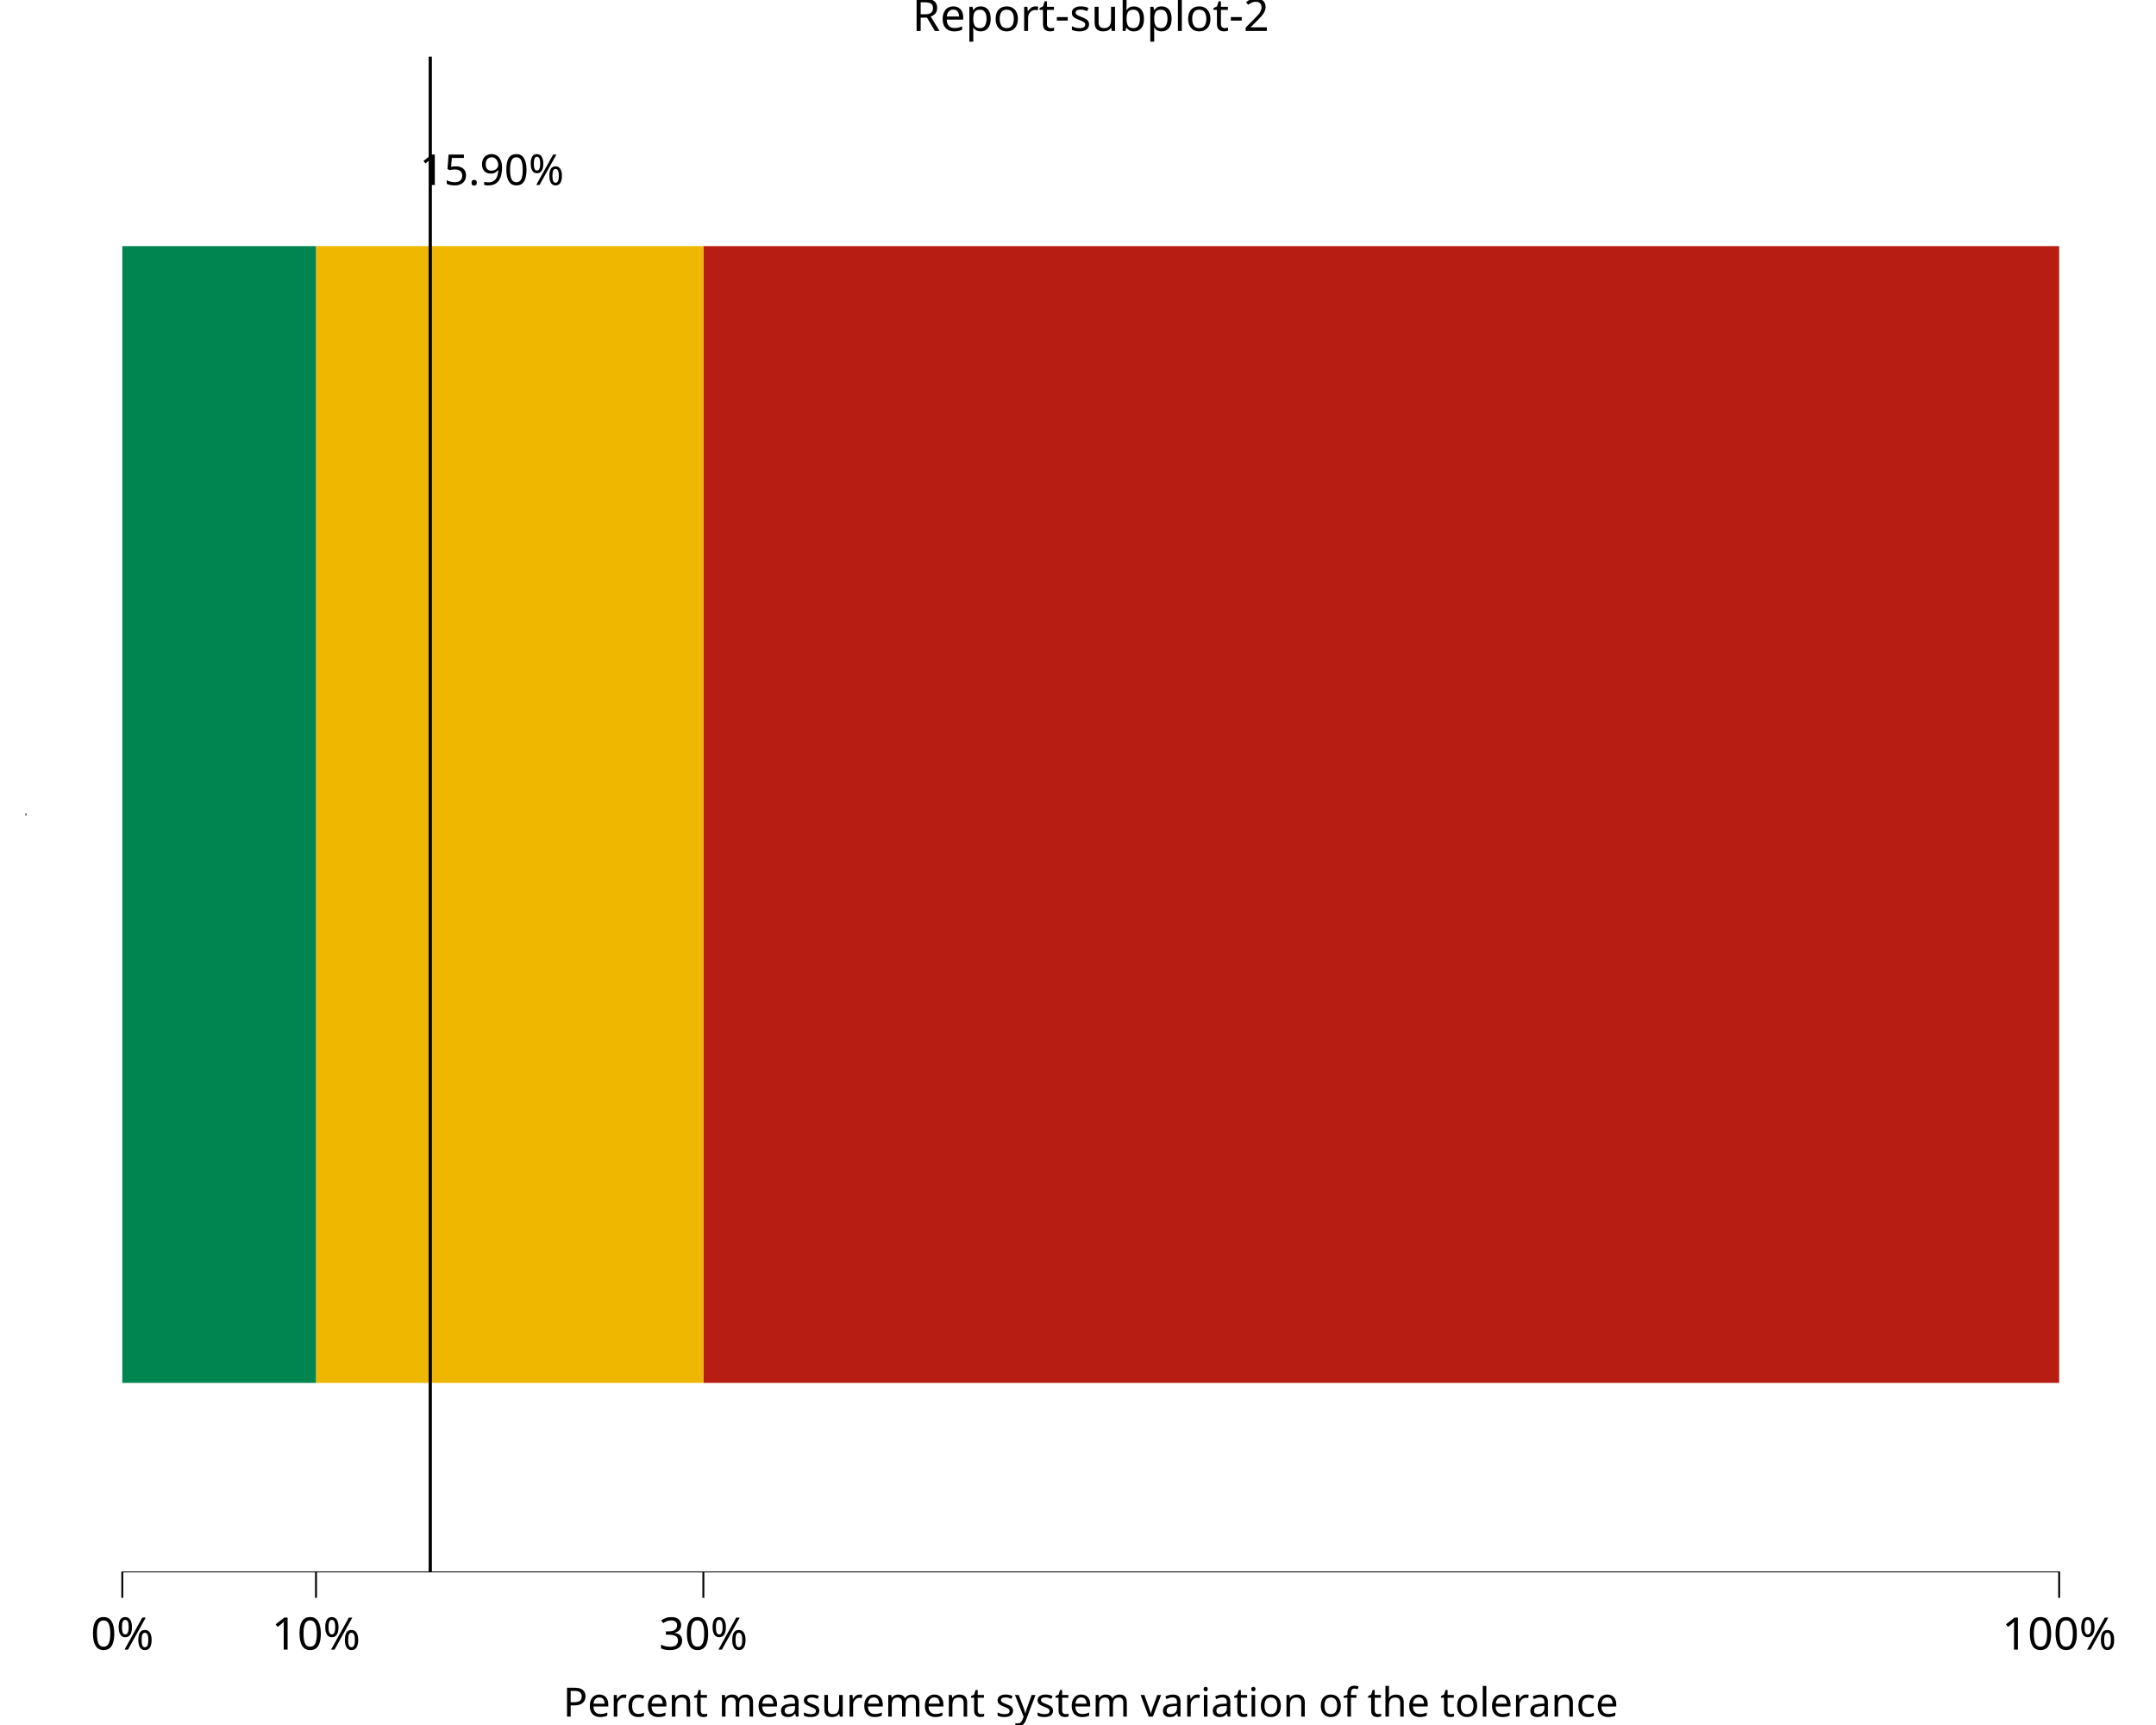
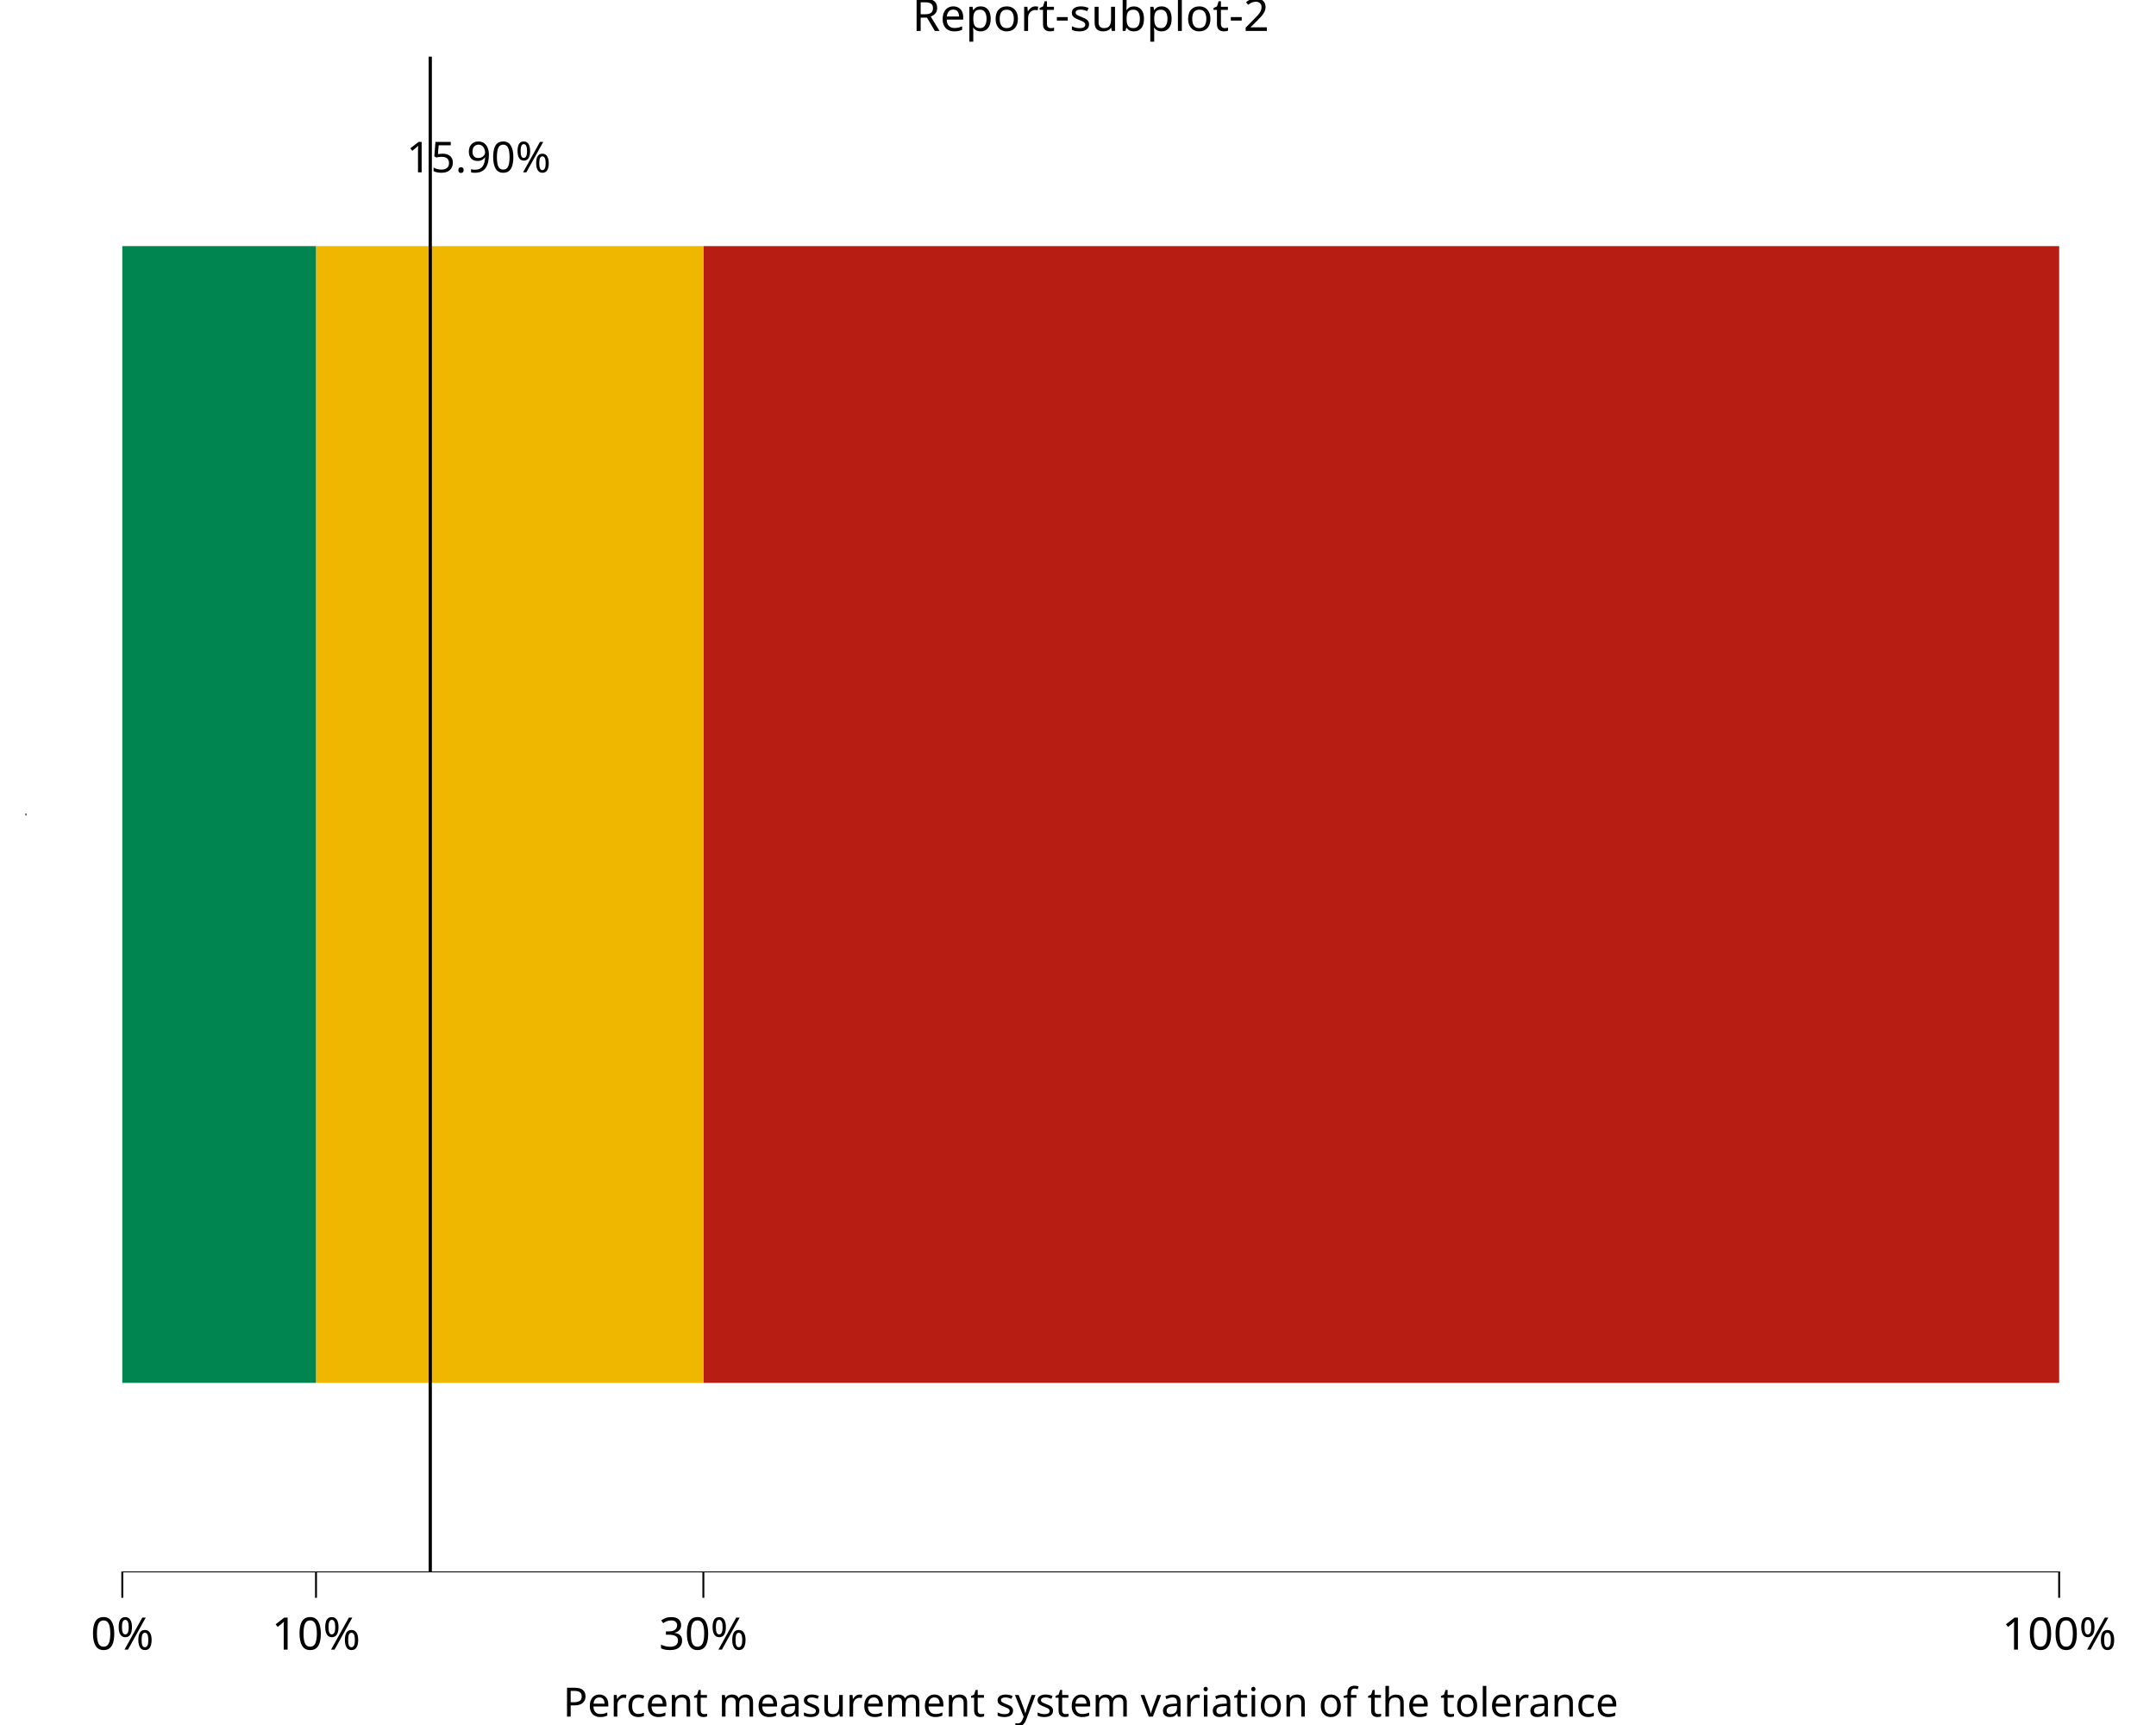
<svg xmlns="http://www.w3.org/2000/svg" class="svglite" data-engine-version="2.0" width="720.00pt" height="576.00pt" viewBox="0 0 720.00 576.00">
  <defs>
    <style type="text/css">
    .svglite line, .svglite polyline, .svglite polygon, .svglite path, .svglite rect, .svglite circle {
      fill: none;
      stroke: #000000;
      stroke-linecap: round;
      stroke-linejoin: round;
      stroke-miterlimit: 10.00;
    }
  </style>
  </defs>
  <rect width="100%" height="100%" style="stroke: none; fill: #FFFFFF;" />
  <defs>
    <clipPath id="cpMC4wMHw3MjAuMDB8MC4wMHw1NzYuMDA=">
      <rect x="0.00" y="0.00" width="720.00" height="576.00" />
    </clipPath>
  </defs>
  <g clip-path="url(#cpMC4wMHw3MjAuMDB8MC4wMHw1NzYuMDA=)">
    <rect x="0.00" y="0.00" width="720.00" height="576.00" style="stroke-width: 10.67; stroke: none;" />
  </g>
  <defs>
    <clipPath id="cpOC41MHw3MjAuMDB8MTguOTJ8NTI1LjAz">
      <rect x="8.50" y="18.92" width="711.50" height="506.11" />
    </clipPath>
  </defs>
  <g clip-path="url(#cpOC41MHw3MjAuMDB8MTguOTJ8NTI1LjAz)">
    <rect x="8.50" y="18.92" width="711.50" height="506.11" style="stroke-width: 10.67; stroke: none;" />
    <rect x="234.89" y="82.18" width="452.77" height="379.58" style="stroke-width: 1.07; stroke: none; stroke-linecap: square; stroke-linejoin: miter; fill: #B81D13;" />
    <rect x="105.53" y="82.18" width="129.36" height="379.58" style="stroke-width: 1.07; stroke: none; stroke-linecap: square; stroke-linejoin: miter; fill: #EFB700;" />
    <rect x="40.84" y="82.18" width="64.68" height="379.58" style="stroke-width: 1.07; stroke: none; stroke-linecap: square; stroke-linejoin: miter; fill: #008450;" />
    <line x1="143.69" y1="525.03" x2="143.69" y2="18.92" style="stroke-width: 1.07; stroke-linecap: butt;" />
    <line x1="40.53" y1="525.03" x2="687.98" y2="525.03" style="stroke-width: 0.64; stroke-linecap: butt;" />
    <line x1="8.50" y1="272.29" x2="8.50" y2="271.65" style="stroke-width: 0.64; stroke-linecap: butt;" />
-     <text x="164.26" y="61.77" text-anchor="middle" style="font-size: 14.23px; font-family: sans;" textLength="48.25px" lengthAdjust="spacingAndGlyphs">15.90%</text>
+     <text x="159.86" y="57.55" text-anchor="middle" style="font-size: 14.23px; font-family: sans;" textLength="48.25px" lengthAdjust="spacingAndGlyphs">15.90%</text>
    <rect x="8.50" y="18.92" width="711.50" height="506.11" style="stroke-width: 0.00; stroke: none;" />
  </g>
  <g clip-path="url(#cpMC4wMHw3MjAuMDB8MC4wMHw1NzYuMDA=)">
    <polyline points="8.50,525.03 8.50,18.92 " style="stroke-width: 0.00; stroke: none; stroke-linecap: butt;" />
    <polyline points="8.50,525.03 720.00,525.03 " style="stroke-width: 0.00; stroke: none; stroke-linecap: butt;" />
    <polyline points="40.84,533.53 40.84,525.03 " style="stroke-width: 0.64; stroke-linecap: butt;" />
    <polyline points="105.53,533.53 105.53,525.03 " style="stroke-width: 0.64; stroke-linecap: butt;" />
    <polyline points="234.89,533.53 234.89,525.03 " style="stroke-width: 0.64; stroke-linecap: butt;" />
    <polyline points="687.66,533.53 687.66,525.03 " style="stroke-width: 0.64; stroke-linecap: butt;" />
    <text x="40.84" y="550.83" text-anchor="middle" style="font-size: 15.00px; font-family: sans;" textLength="21.68px" lengthAdjust="spacingAndGlyphs">0%</text>
    <text x="105.53" y="550.83" text-anchor="middle" style="font-size: 15.00px; font-family: sans;" textLength="30.02px" lengthAdjust="spacingAndGlyphs">10%</text>
    <text x="234.89" y="550.83" text-anchor="middle" style="font-size: 15.00px; font-family: sans;" textLength="30.02px" lengthAdjust="spacingAndGlyphs">30%</text>
    <text x="687.66" y="550.83" text-anchor="middle" style="font-size: 15.00px; font-family: sans;" textLength="38.37px" lengthAdjust="spacingAndGlyphs">100%</text>
    <text x="364.25" y="573.20" text-anchor="middle" style="font-size: 13.50px; font-family: sans;" textLength="330.97px" lengthAdjust="spacingAndGlyphs">Percent measurement system variation of the tolerance</text>
    <text x="364.25" y="10.32" text-anchor="middle" style="font-size: 15.00px; font-family: sans;" textLength="111.74px" lengthAdjust="spacingAndGlyphs">Report-subplot-2</text>
  </g>
</svg>
